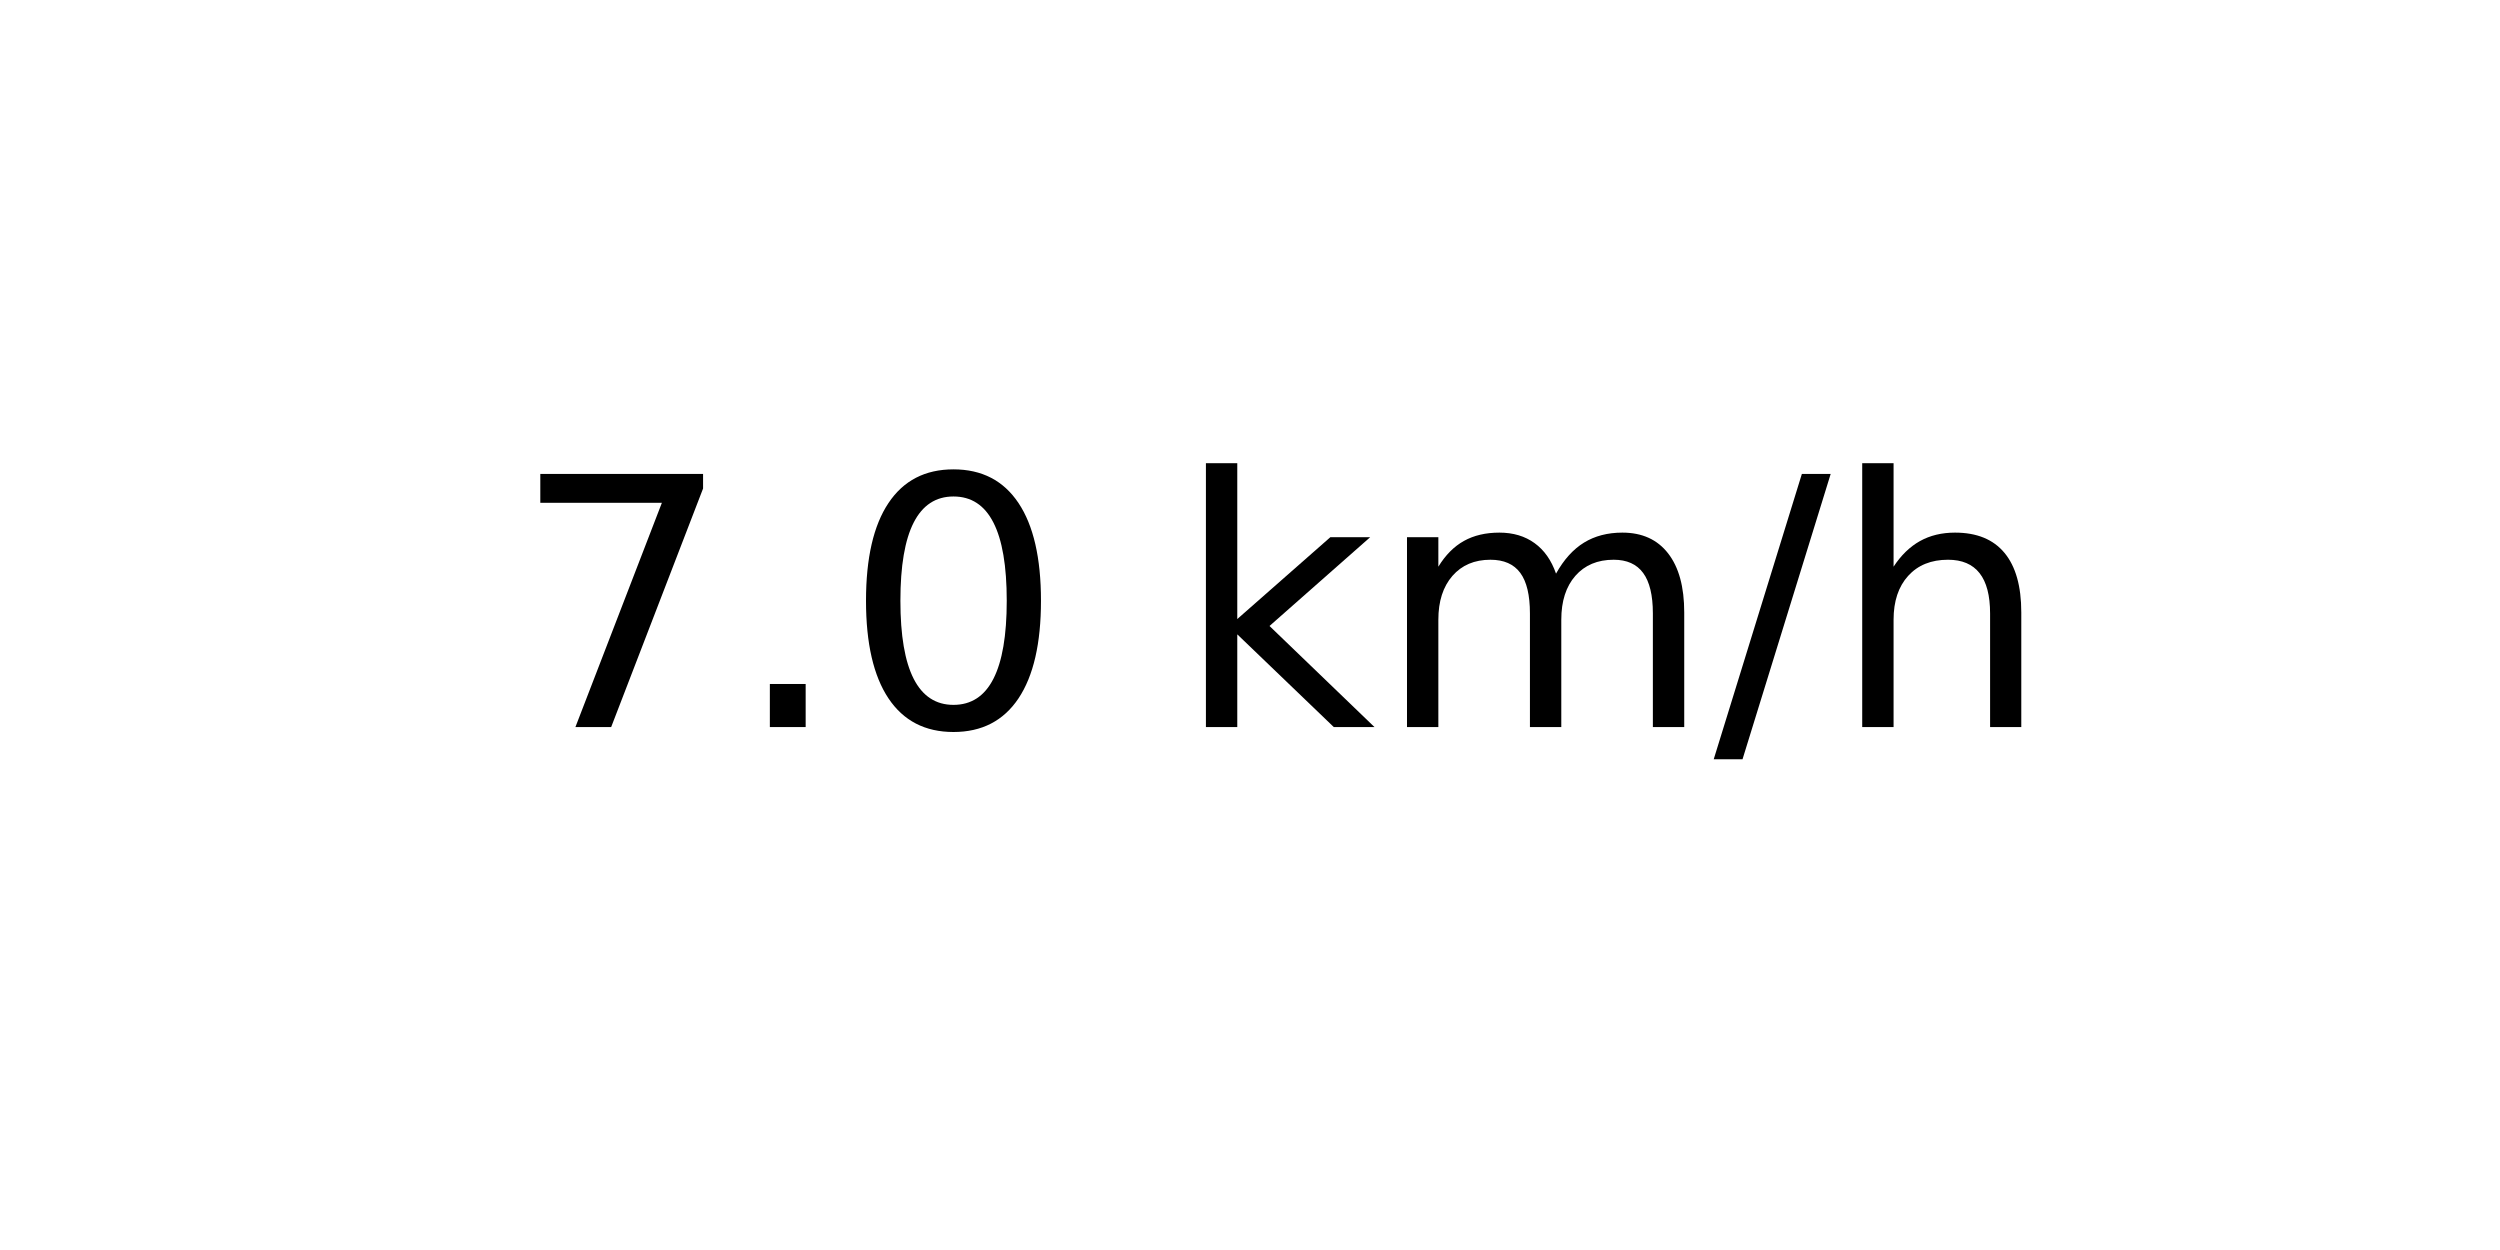
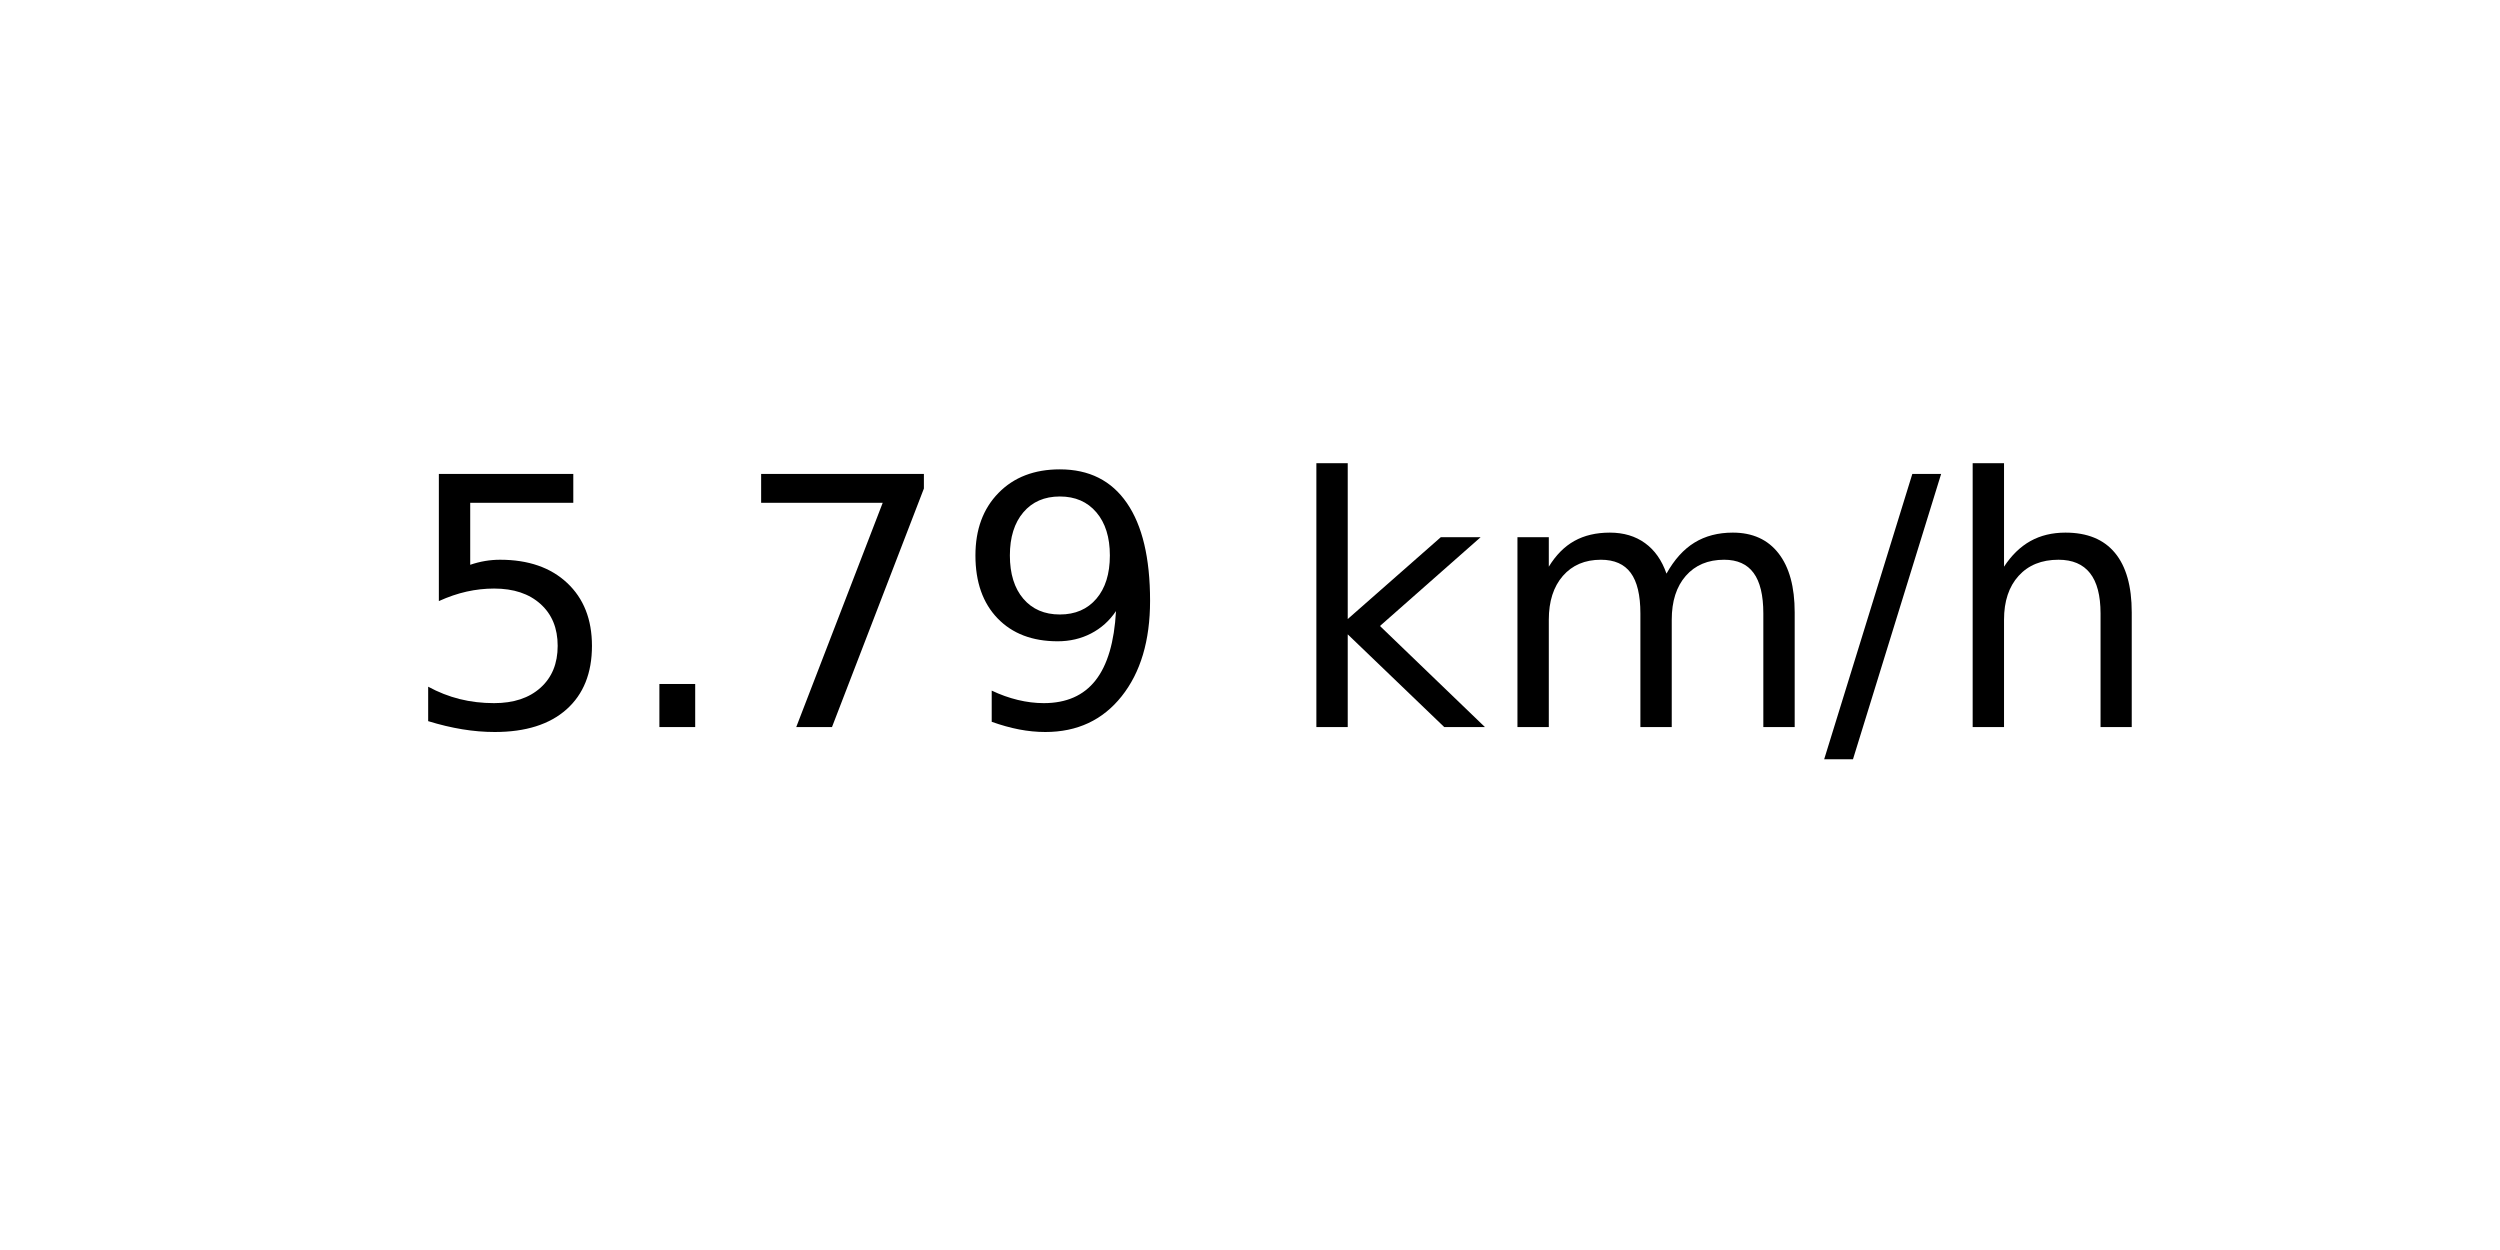
<svg xmlns="http://www.w3.org/2000/svg" xmlns:xlink="http://www.w3.org/1999/xlink" width="72pt" height="36pt" viewBox="0 0 72 36" version="1.1">
  <defs>
    <style type="text/css">*{stroke-linejoin: round; stroke-linecap: butt}</style>
  </defs>
  <g id="figure_1">
    <g id="axes_1">
      <g id="text_1">
-         <g transform="translate(14.74062 20.93937) scale(0.1 -0.1)">
+         <g transform="translate(11.55937 20.93937) scale(0.1 -0.1)">
          <defs>
+             <path id="DejaVuSans-35" d="M 691 4666  L 3169 4666  L 3169 4134  L 1269 4134  L 1269 2991  Q 1406 3038 1543 3061  Q 1681 3084 1819 3084  Q 2600 3084 3056 2656  Q 3513 2228 3513 1497  Q 3513 744 3044 326  Q 2575 -91 1722 -91  Q 1428 -91 1123 -41  Q 819 9 494 109  L 494 744  Q 775 591 1075 516  Q 1375 441 1709 441  Q 2250 441 2565 725  Q 2881 1009 2881 1497  Q 2881 1984 2565 2268  Q 2250 2553 1709 2553  Q 1456 2553 1204 2497  Q 953 2441 691 2322  L 691 4666  z " transform="scale(0.015625)" />
+             <path id="DejaVuSans-2e" d="M 684 794  L 1344 794  L 1344 0  L 684 0  L 684 794  z " transform="scale(0.015625)" />
            <path id="DejaVuSans-37" d="M 525 4666  L 3525 4666  L 3525 4397  L 1831 0  L 1172 0  L 2766 4134  L 525 4134  L 525 4666  z " transform="scale(0.015625)" />
-             <path id="DejaVuSans-2e" d="M 684 794  L 1344 794  L 1344 0  L 684 0  L 684 794  z " transform="scale(0.015625)" />
-             <path id="DejaVuSans-30" d="M 2034 4250  Q 1547 4250 1301 3770  Q 1056 3291 1056 2328  Q 1056 1369 1301 889  Q 1547 409 2034 409  Q 2525 409 2770 889  Q 3016 1369 3016 2328  Q 3016 3291 2770 3770  Q 2525 4250 2034 4250  z M 2034 4750  Q 2819 4750 3233 4129  Q 3647 3509 3647 2328  Q 3647 1150 3233 529  Q 2819 -91 2034 -91  Q 1250 -91 836 529  Q 422 1150 422 2328  Q 422 3509 836 4129  Q 1250 4750 2034 4750  z " transform="scale(0.015625)" />
+             <path id="DejaVuSans-39" d="M 703 97  L 703 672  Q 941 559 1184 500  Q 1428 441 1663 441  Q 2288 441 2617 861  Q 2947 1281 2994 2138  Q 2813 1869 2534 1725  Q 2256 1581 1919 1581  Q 1219 1581 811 2004  Q 403 2428 403 3163  Q 403 3881 828 4315  Q 1253 4750 1959 4750  Q 2769 4750 3195 4129  Q 3622 3509 3622 2328  Q 3622 1225 3098 567  Q 2575 -91 1691 -91  Q 1453 -91 1209 -44  Q 966 3 703 97  z M 1959 2075  Q 2384 2075 2632 2365  Q 2881 2656 2881 3163  Q 2881 3666 2632 3958  Q 2384 4250 1959 4250  Q 1534 4250 1286 3958  Q 1038 3666 1038 3163  Q 1038 2656 1286 2365  Q 1534 2075 1959 2075  z " transform="scale(0.015625)" />
            <path id="DejaVuSans-20" transform="scale(0.015625)" />
            <path id="DejaVuSans-6b" d="M 581 4863  L 1159 4863  L 1159 1991  L 2875 3500  L 3609 3500  L 1753 1863  L 3688 0  L 2938 0  L 1159 1709  L 1159 0  L 581 0  L 581 4863  z " transform="scale(0.015625)" />
            <path id="DejaVuSans-6d" d="M 3328 2828  Q 3544 3216 3844 3400  Q 4144 3584 4550 3584  Q 5097 3584 5394 3201  Q 5691 2819 5691 2113  L 5691 0  L 5113 0  L 5113 2094  Q 5113 2597 4934 2840  Q 4756 3084 4391 3084  Q 3944 3084 3684 2787  Q 3425 2491 3425 1978  L 3425 0  L 2847 0  L 2847 2094  Q 2847 2600 2669 2842  Q 2491 3084 2119 3084  Q 1678 3084 1418 2786  Q 1159 2488 1159 1978  L 1159 0  L 581 0  L 581 3500  L 1159 3500  L 1159 2956  Q 1356 3278 1631 3431  Q 1906 3584 2284 3584  Q 2666 3584 2933 3390  Q 3200 3197 3328 2828  z " transform="scale(0.015625)" />
            <path id="DejaVuSans-2f" d="M 1625 4666  L 2156 4666  L 531 -594  L 0 -594  L 1625 4666  z " transform="scale(0.015625)" />
            <path id="DejaVuSans-68" d="M 3513 2113  L 3513 0  L 2938 0  L 2938 2094  Q 2938 2591 2744 2837  Q 2550 3084 2163 3084  Q 1697 3084 1428 2787  Q 1159 2491 1159 1978  L 1159 0  L 581 0  L 581 4863  L 1159 4863  L 1159 2956  Q 1366 3272 1645 3428  Q 1925 3584 2291 3584  Q 2894 3584 3203 3211  Q 3513 2838 3513 2113  z " transform="scale(0.015625)" />
          </defs>
-           <use xlink:href="#DejaVuSans-37" />
+           <use xlink:href="#DejaVuSans-35" />
          <use xlink:href="#DejaVuSans-2e" x="63.623" />
-           <use xlink:href="#DejaVuSans-30" x="95.41" />
-           <use xlink:href="#DejaVuSans-20" x="159.033" />
-           <use xlink:href="#DejaVuSans-6b" x="190.82" />
-           <use xlink:href="#DejaVuSans-6d" x="248.73" />
-           <use xlink:href="#DejaVuSans-2f" x="346.143" />
-           <use xlink:href="#DejaVuSans-68" x="379.834" />
+           <use xlink:href="#DejaVuSans-37" x="95.41" />
+           <use xlink:href="#DejaVuSans-39" x="159.033" />
+           <use xlink:href="#DejaVuSans-20" x="222.656" />
+           <use xlink:href="#DejaVuSans-6b" x="254.443" />
+           <use xlink:href="#DejaVuSans-6d" x="312.354" />
+           <use xlink:href="#DejaVuSans-2f" x="409.766" />
+           <use xlink:href="#DejaVuSans-68" x="443.457" />
        </g>
      </g>
    </g>
  </g>
</svg>
